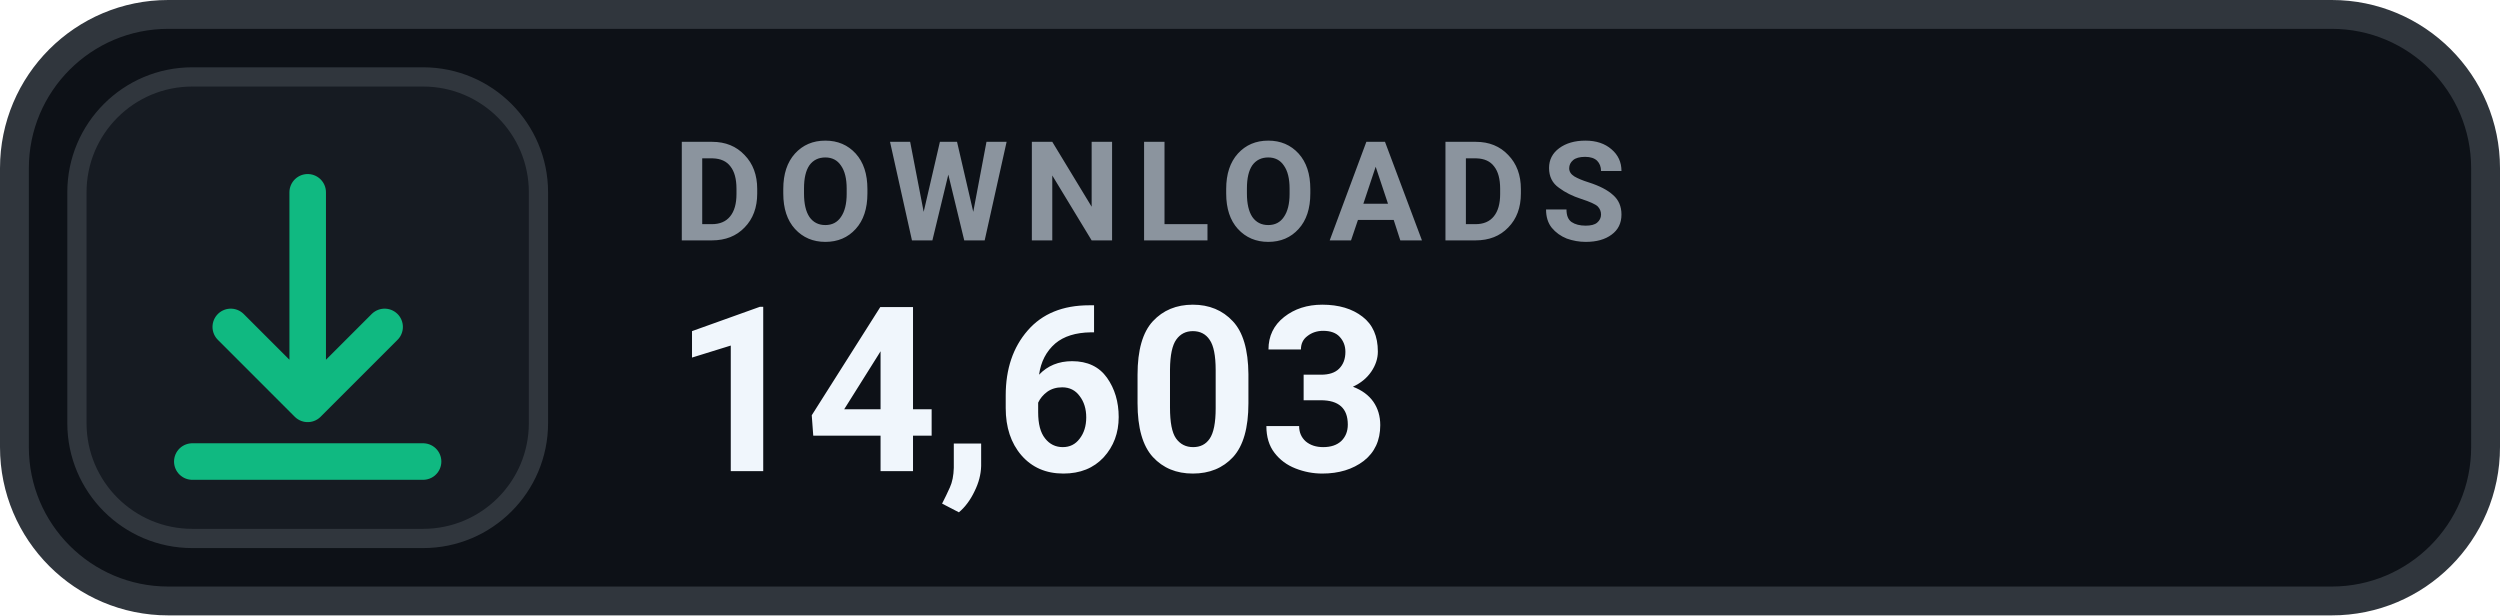
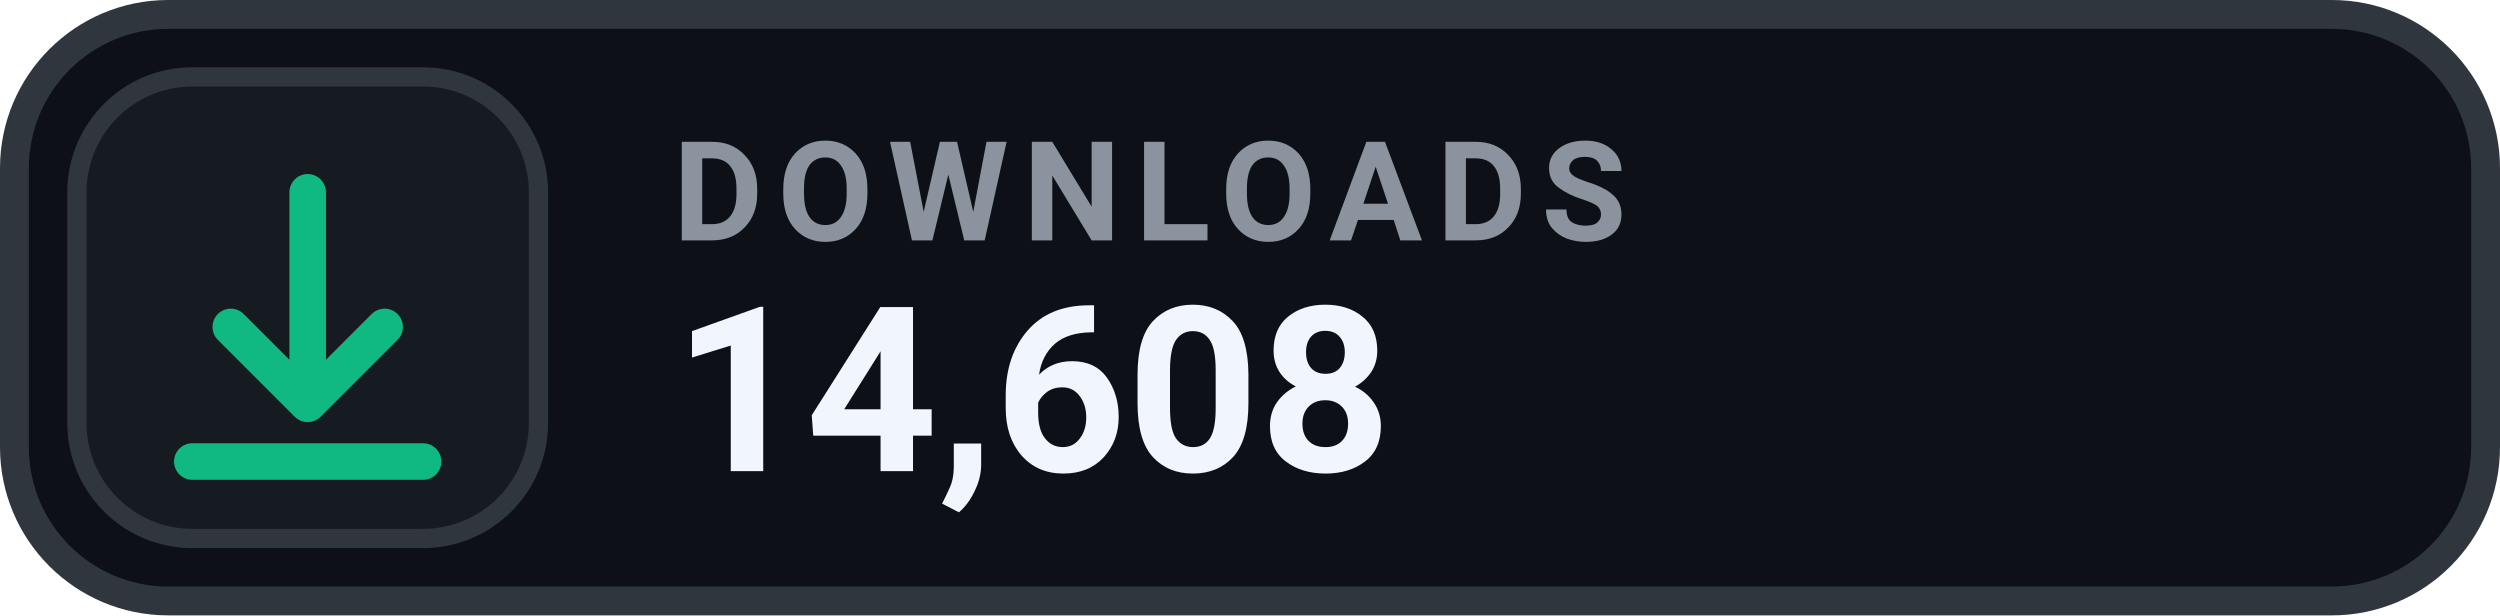
- <svg xmlns="http://www.w3.org/2000/svg" width="130" height="32" viewBox="0 0 130 32" role="img" aria-label="DOWNLOADS 14,603">
+ <svg xmlns="http://www.w3.org/2000/svg" width="130" height="32" viewBox="0 0 130 32" role="img" aria-label="DOWNLOADS 14,608">
  <rect x=".75" y=".75" width="128.5" height="30.5" rx="8" fill="#0D1117" stroke="#30363D" stroke-width="1.5" />
  <rect x="4" y="4" width="24" height="24" rx="6" fill="#161B22" stroke="#30363D" stroke-width="1" />
  <g transform="translate(16 16)" style="color:#10B981;">
    <path d="M0 -6 v11 m0 0 l4 -4 m-4 4 l-4 -4 M-6 8 h12" fill="none" stroke="currentColor" stroke-width="1.9" stroke-linecap="round" stroke-linejoin="round" />
  </g>
  <text x="35" y="12.5" fill="#8B949E" font-family="-apple-system,BlinkMacSystemFont,'Segoe UI',Roboto,Helvetica,Arial,sans-serif" font-size="7.2" font-weight="700" letter-spacing=".75">DOWNLOADS</text>
-   <text x="35" y="24.5" fill="#F0F6FC" font-family="-apple-system,BlinkMacSystemFont,'Segoe UI',Roboto,Helvetica,Arial,sans-serif" font-size="12" font-weight="700">14,603</text>
+   <text x="35" y="24.5" fill="#F0F6FC" font-family="-apple-system,BlinkMacSystemFont,'Segoe UI',Roboto,Helvetica,Arial,sans-serif" font-size="12" font-weight="700">14,608</text>
</svg>
